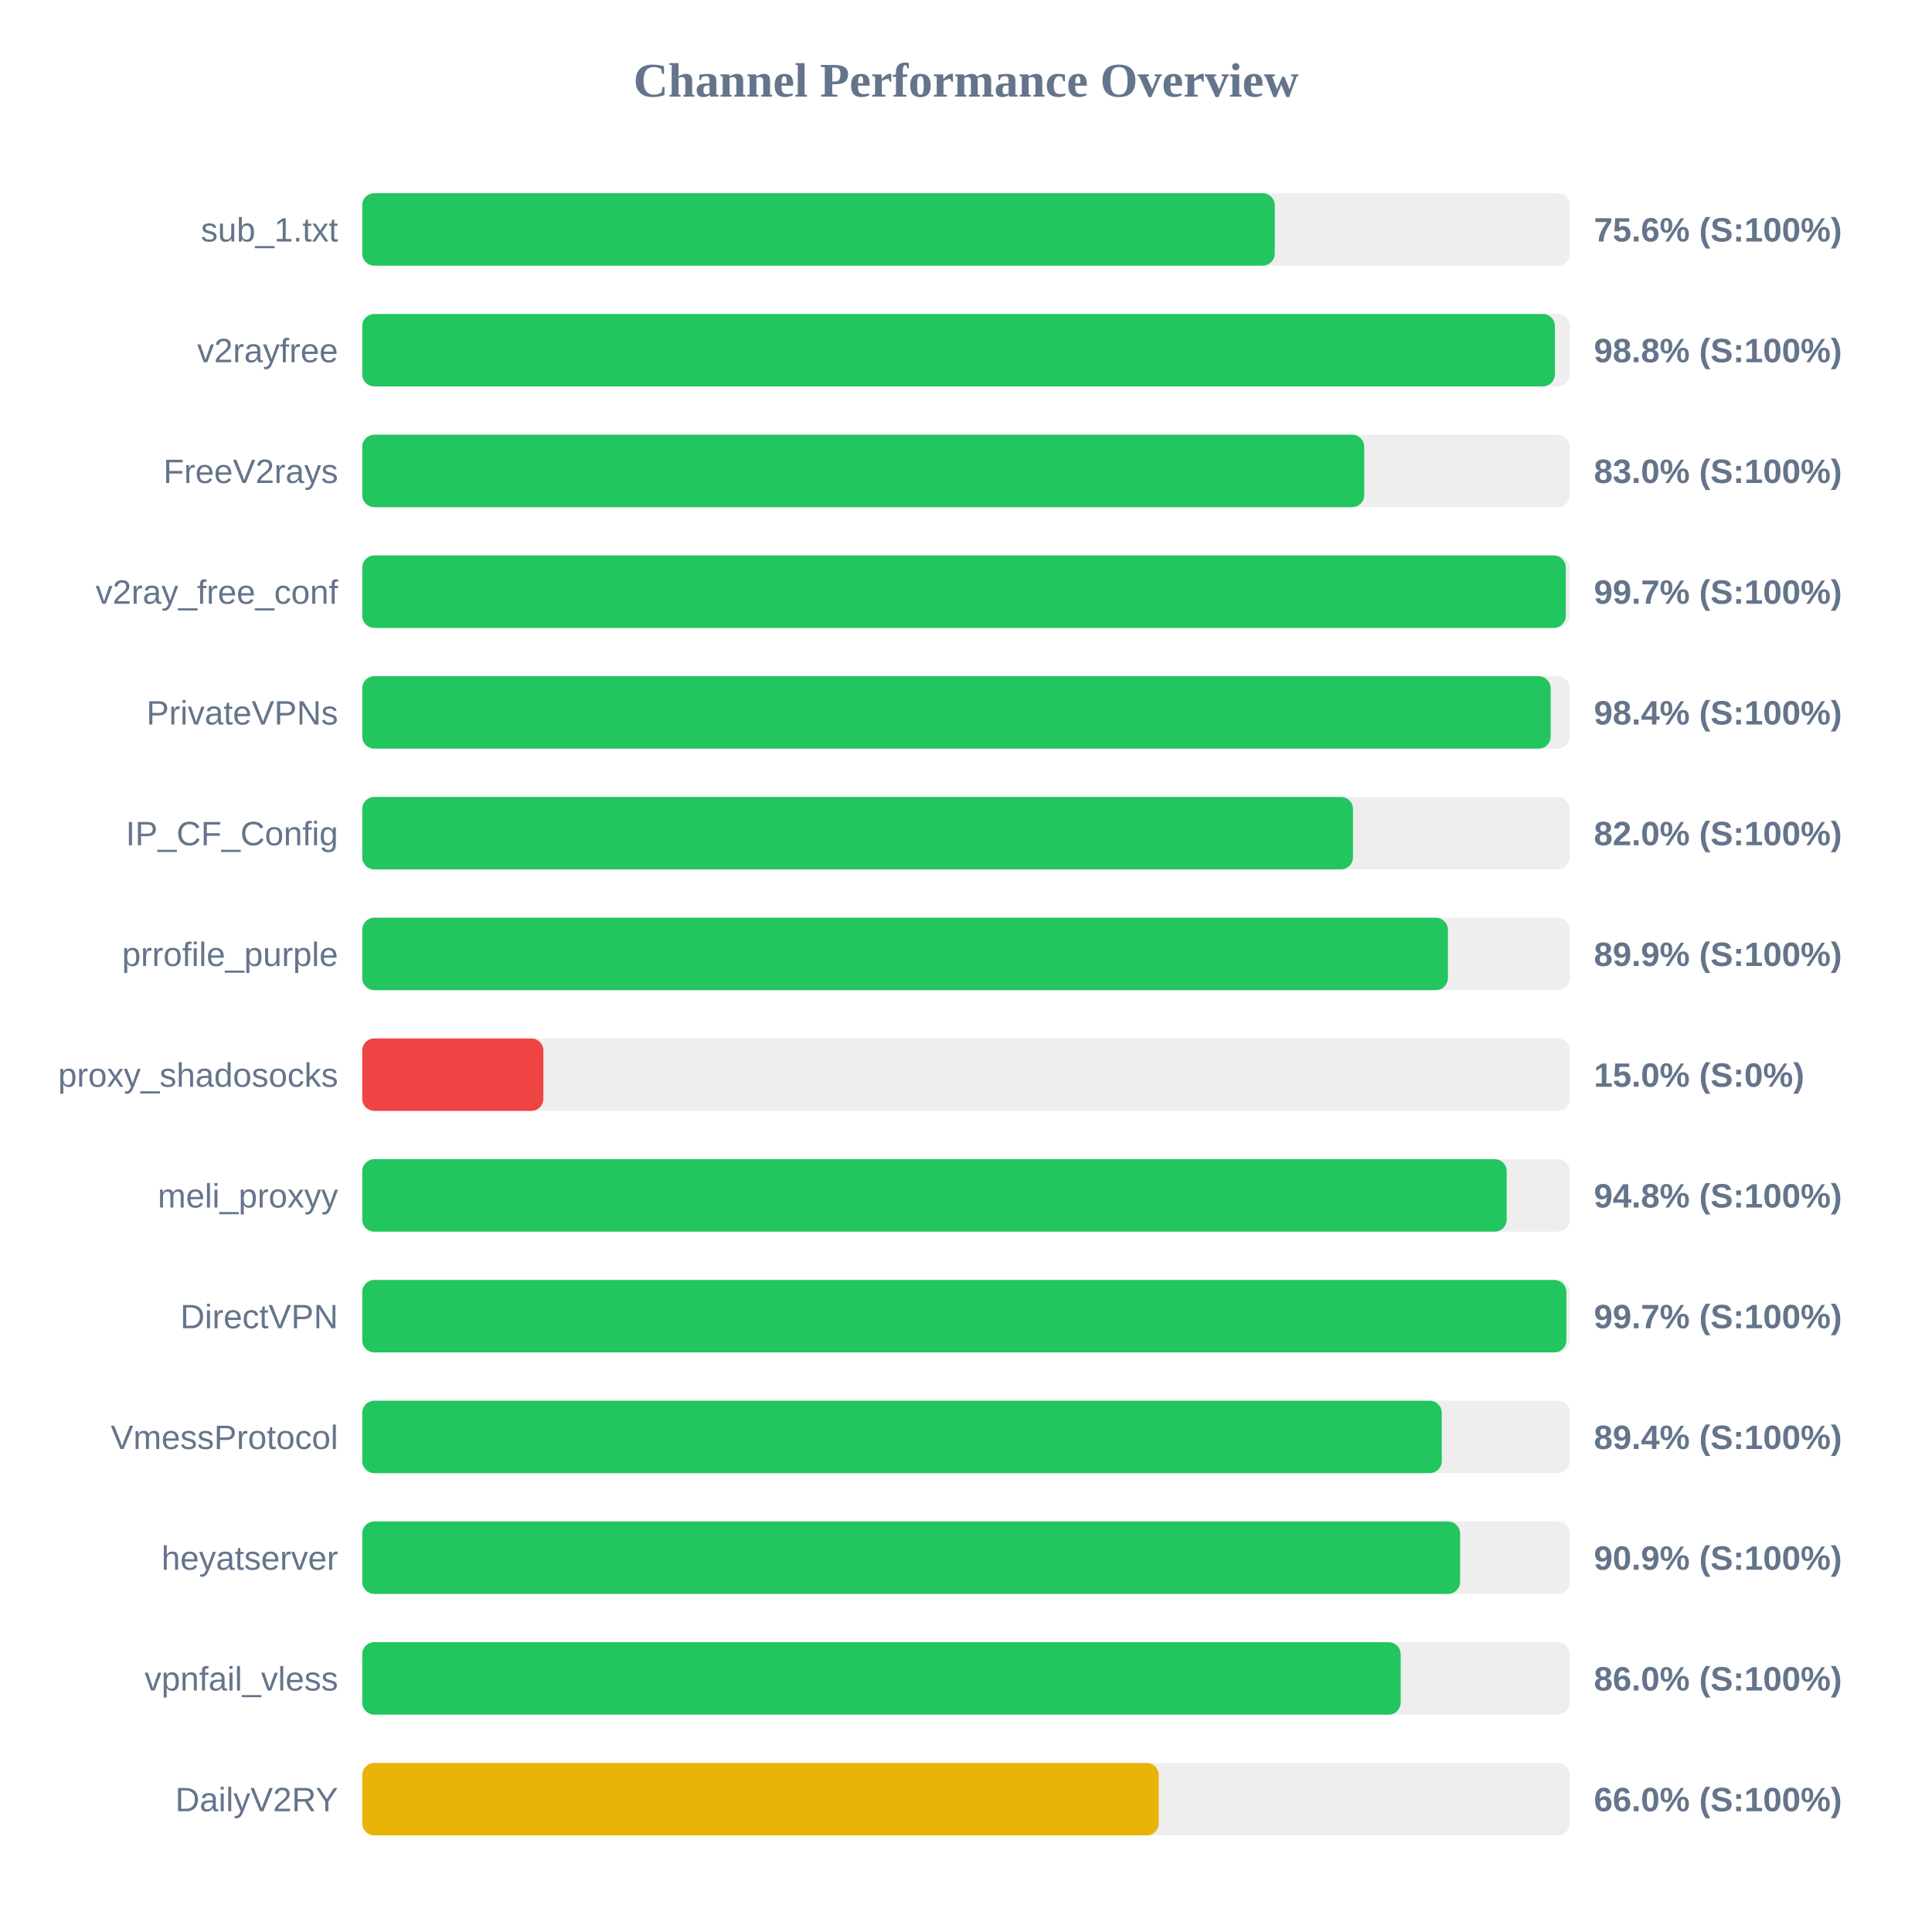
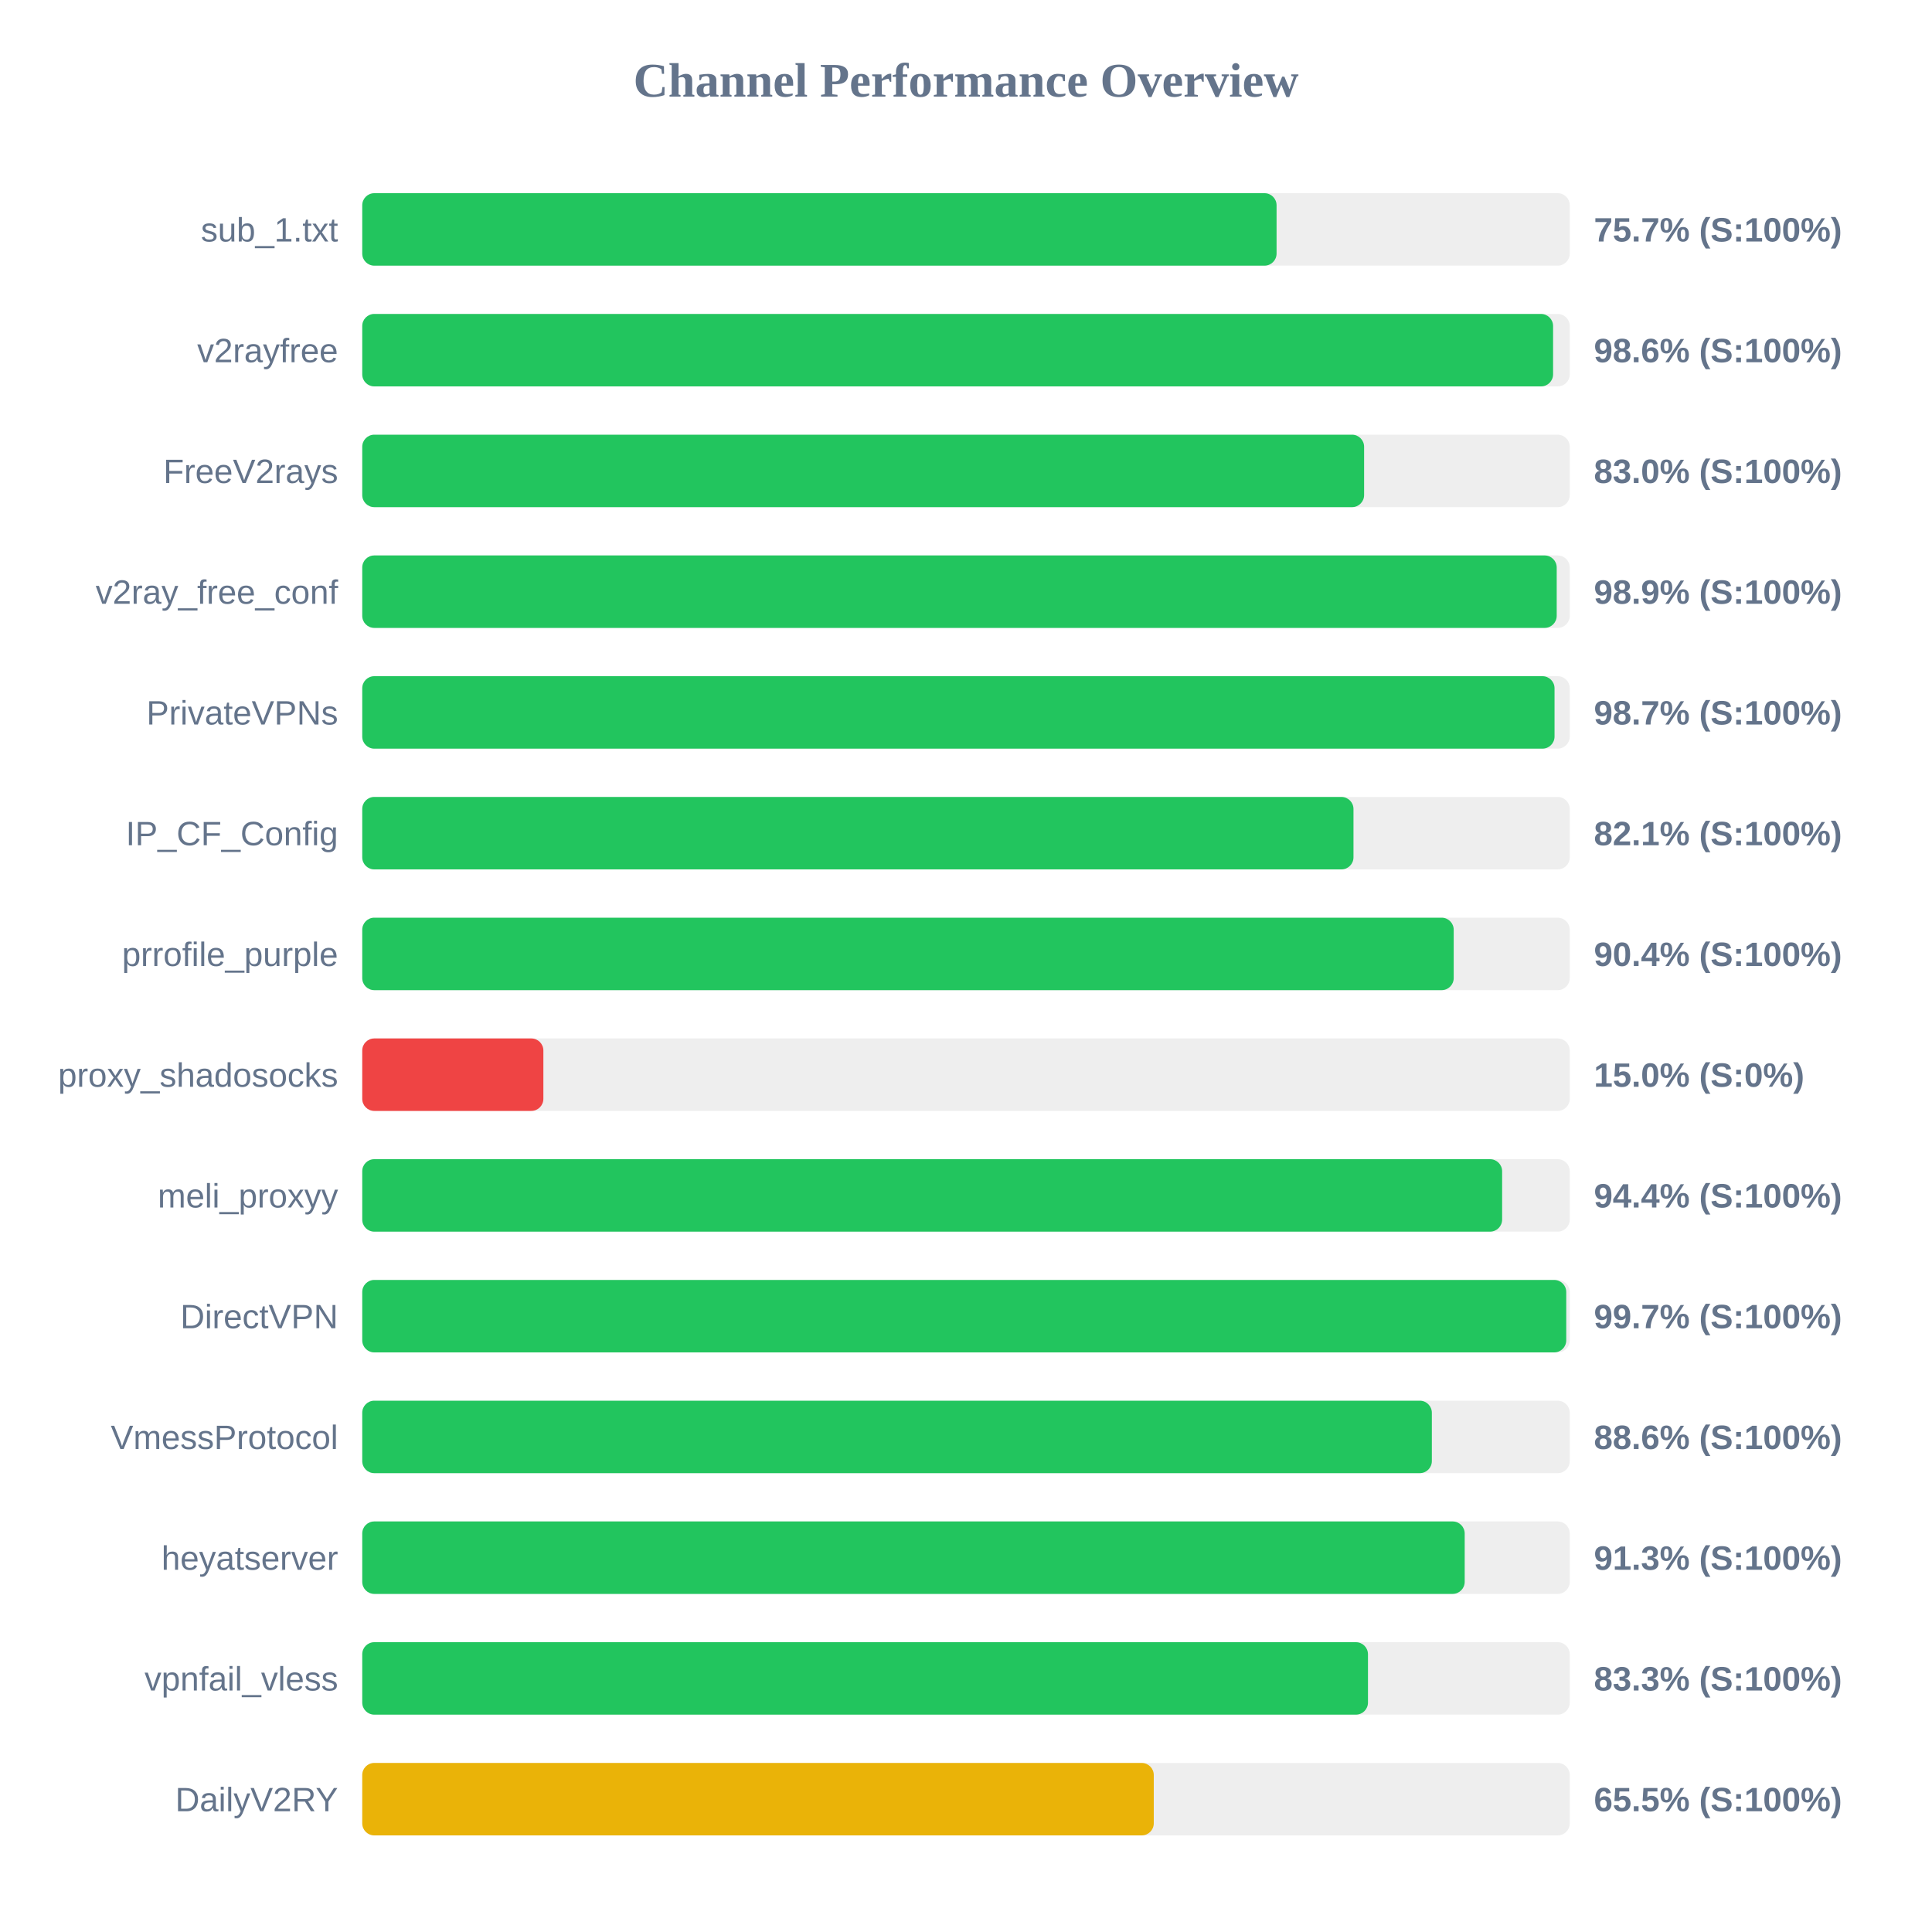
<svg xmlns="http://www.w3.org/2000/svg" width="800" height="800" version="1.1">
  <style>
        .row { font: 14px Arial; fill: #64748b; }
        .score { font: bold 14px Arial; fill: #64748b; }
    </style>
  <text x="400" y="40" text-anchor="middle" font-size="20px" font-weight="bold" fill="#64748b">Channel Performance Overview</text>
  <rect x="150" y="80" width="500" height="30" fill="#eee" rx="5" />
-   <rect x="150" y="80" width="377.85" height="30" fill="#22c55e" rx="5" />
+   <rect x="150" y="80" width="378.6" height="30" fill="#22c55e" rx="5" />
  <text x="140" y="100" text-anchor="end" class="row">sub_1.txt</text>
-   <text x="660" y="100" text-anchor="start" class="score">75.6% (S:100%)</text>
+   <text x="660" y="100" text-anchor="start" class="score">75.7% (S:100%)</text>
  <rect x="150" y="130" width="500" height="30" fill="#eee" rx="5" />
-   <rect x="150" y="130" width="493.85" height="30" fill="#22c55e" rx="5" />
+   <rect x="150" y="130" width="493.1" height="30" fill="#22c55e" rx="5" />
  <text x="140" y="150" text-anchor="end" class="row">v2rayfree</text>
-   <text x="660" y="150" text-anchor="start" class="score">98.8% (S:100%)</text>
+   <text x="660" y="150" text-anchor="start" class="score">98.6% (S:100%)</text>
  <rect x="150" y="180" width="500" height="30" fill="#eee" rx="5" />
-   <rect x="150" y="180" width="414.9" height="30" fill="#22c55e" rx="5" />
+   <rect x="150" y="180" width="414.85" height="30" fill="#22c55e" rx="5" />
  <text x="140" y="200" text-anchor="end" class="row">FreeV2rays</text>
  <text x="660" y="200" text-anchor="start" class="score">83.0% (S:100%)</text>
  <rect x="150" y="230" width="500" height="30" fill="#eee" rx="5" />
-   <rect x="150" y="230" width="498.35" height="30" fill="#22c55e" rx="5" />
+   <rect x="150" y="230" width="494.6" height="30" fill="#22c55e" rx="5" />
  <text x="140" y="250" text-anchor="end" class="row">v2ray_free_conf</text>
-   <text x="660" y="250" text-anchor="start" class="score">99.7% (S:100%)</text>
+   <text x="660" y="250" text-anchor="start" class="score">98.9% (S:100%)</text>
  <rect x="150" y="280" width="500" height="30" fill="#eee" rx="5" />
-   <rect x="150" y="280" width="492.1" height="30" fill="#22c55e" rx="5" />
+   <rect x="150" y="280" width="493.7" height="30" fill="#22c55e" rx="5" />
  <text x="140" y="300" text-anchor="end" class="row">PrivateVPNs</text>
-   <text x="660" y="300" text-anchor="start" class="score">98.4% (S:100%)</text>
+   <text x="660" y="300" text-anchor="start" class="score">98.7% (S:100%)</text>
  <rect x="150" y="330" width="500" height="30" fill="#eee" rx="5" />
-   <rect x="150" y="330" width="410.25" height="30" fill="#22c55e" rx="5" />
+   <rect x="150" y="330" width="410.45" height="30" fill="#22c55e" rx="5" />
  <text x="140" y="350" text-anchor="end" class="row">IP_CF_Config</text>
-   <text x="660" y="350" text-anchor="start" class="score">82.0% (S:100%)</text>
+   <text x="660" y="350" text-anchor="start" class="score">82.1% (S:100%)</text>
  <rect x="150" y="380" width="500" height="30" fill="#eee" rx="5" />
-   <rect x="150" y="380" width="449.55" height="30" fill="#22c55e" rx="5" />
+   <rect x="150" y="380" width="451.95" height="30" fill="#22c55e" rx="5" />
  <text x="140" y="400" text-anchor="end" class="row">prrofile_purple</text>
-   <text x="660" y="400" text-anchor="start" class="score">89.9% (S:100%)</text>
+   <text x="660" y="400" text-anchor="start" class="score">90.4% (S:100%)</text>
  <rect x="150" y="430" width="500" height="30" fill="#eee" rx="5" />
  <rect x="150" y="430" width="75.0" height="30" fill="#ef4444" rx="5" />
  <text x="140" y="450" text-anchor="end" class="row">proxy_shadosocks</text>
  <text x="660" y="450" text-anchor="start" class="score">15.0% (S:0%)</text>
  <rect x="150" y="480" width="500" height="30" fill="#eee" rx="5" />
-   <rect x="150" y="480" width="473.9" height="30" fill="#22c55e" rx="5" />
+   <rect x="150" y="480" width="472.0" height="30" fill="#22c55e" rx="5" />
  <text x="140" y="500" text-anchor="end" class="row">meli_proxyy</text>
-   <text x="660" y="500" text-anchor="start" class="score">94.8% (S:100%)</text>
+   <text x="660" y="500" text-anchor="start" class="score">94.4% (S:100%)</text>
  <rect x="150" y="530" width="500" height="30" fill="#eee" rx="5" />
-   <rect x="150" y="530" width="498.6" height="30" fill="#22c55e" rx="5" />
+   <rect x="150" y="530" width="498.55" height="30" fill="#22c55e" rx="5" />
  <text x="140" y="550" text-anchor="end" class="row">DirectVPN</text>
  <text x="660" y="550" text-anchor="start" class="score">99.7% (S:100%)</text>
  <rect x="150" y="580" width="500" height="30" fill="#eee" rx="5" />
-   <rect x="150" y="580" width="447.0" height="30" fill="#22c55e" rx="5" />
+   <rect x="150" y="580" width="442.9" height="30" fill="#22c55e" rx="5" />
  <text x="140" y="600" text-anchor="end" class="row">VmessProtocol</text>
-   <text x="660" y="600" text-anchor="start" class="score">89.4% (S:100%)</text>
+   <text x="660" y="600" text-anchor="start" class="score">88.6% (S:100%)</text>
  <rect x="150" y="630" width="500" height="30" fill="#eee" rx="5" />
-   <rect x="150" y="630" width="454.6" height="30" fill="#22c55e" rx="5" />
+   <rect x="150" y="630" width="456.5" height="30" fill="#22c55e" rx="5" />
  <text x="140" y="650" text-anchor="end" class="row">heyatserver</text>
-   <text x="660" y="650" text-anchor="start" class="score">90.9% (S:100%)</text>
+   <text x="660" y="650" text-anchor="start" class="score">91.3% (S:100%)</text>
  <rect x="150" y="680" width="500" height="30" fill="#eee" rx="5" />
-   <rect x="150" y="680" width="430.0" height="30" fill="#22c55e" rx="5" />
+   <rect x="150" y="680" width="416.45" height="30" fill="#22c55e" rx="5" />
  <text x="140" y="700" text-anchor="end" class="row">vpnfail_vless</text>
-   <text x="660" y="700" text-anchor="start" class="score">86.0% (S:100%)</text>
+   <text x="660" y="700" text-anchor="start" class="score">83.3% (S:100%)</text>
  <rect x="150" y="730" width="500" height="30" fill="#eee" rx="5" />
-   <rect x="150" y="730" width="329.8" height="30" fill="#eab308" rx="5" />
+   <rect x="150" y="730" width="327.75" height="30" fill="#eab308" rx="5" />
  <text x="140" y="750" text-anchor="end" class="row">DailyV2RY</text>
-   <text x="660" y="750" text-anchor="start" class="score">66.0% (S:100%)</text>
+   <text x="660" y="750" text-anchor="start" class="score">65.5% (S:100%)</text>
</svg>
